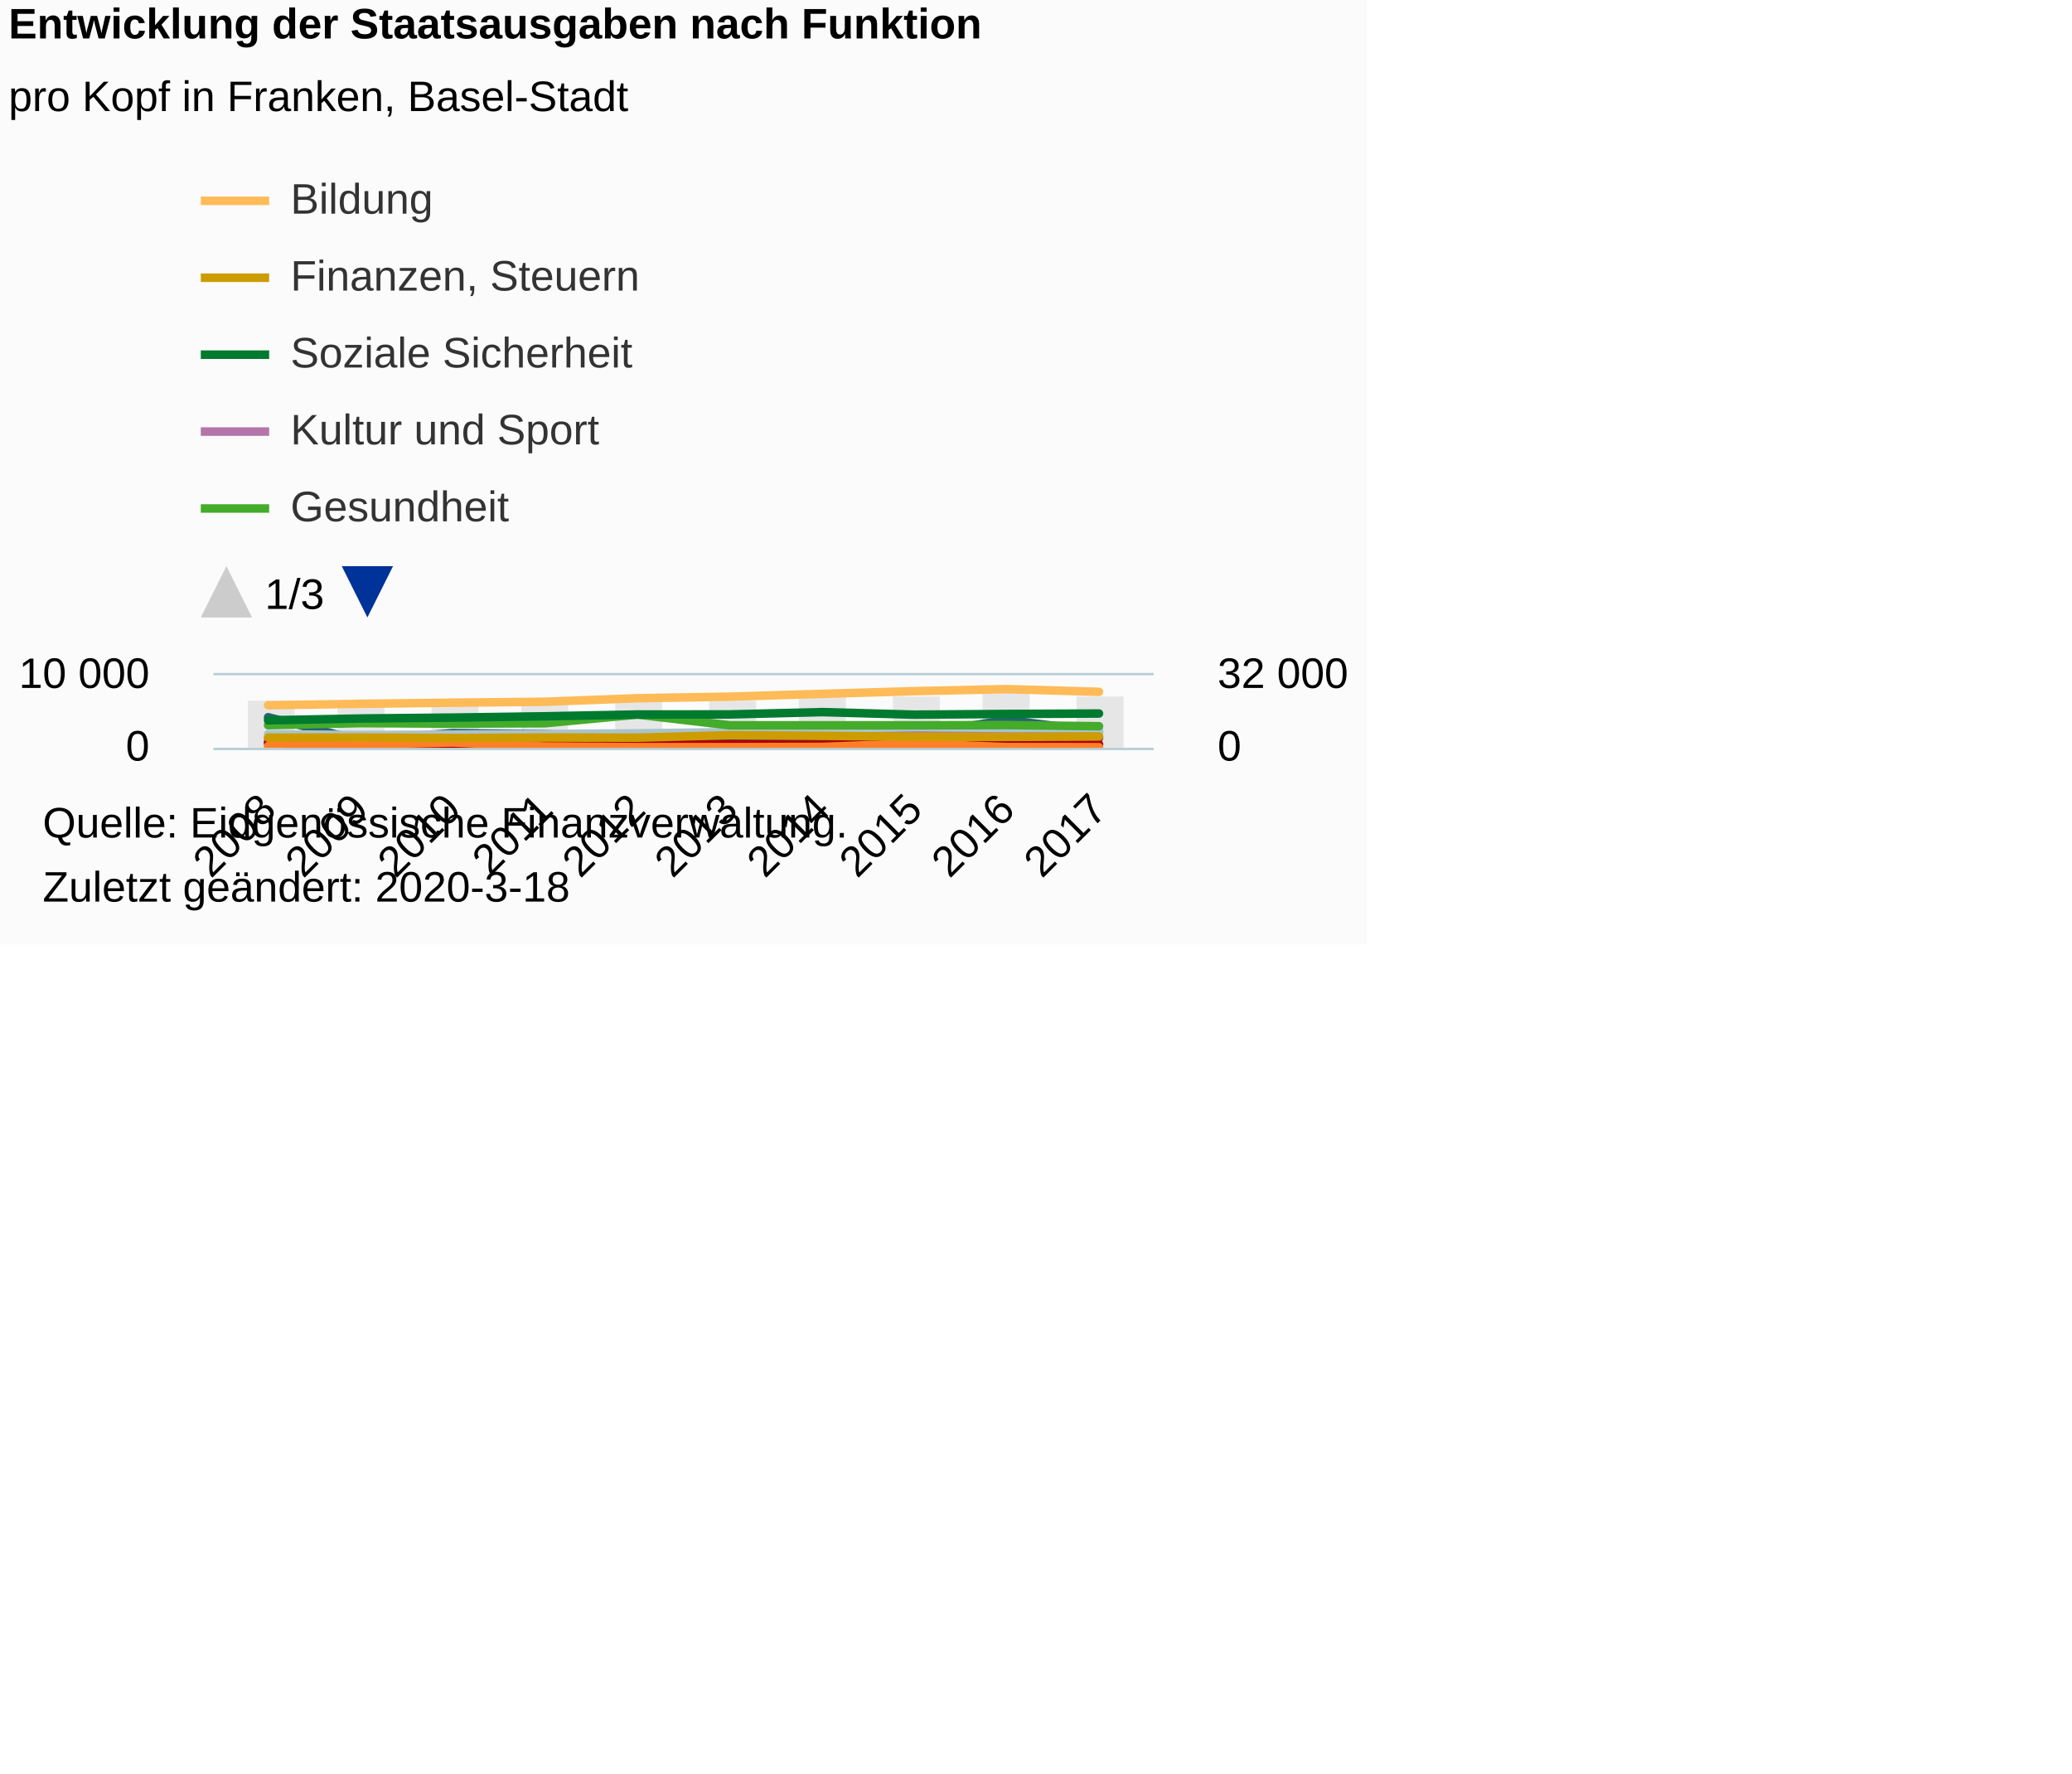
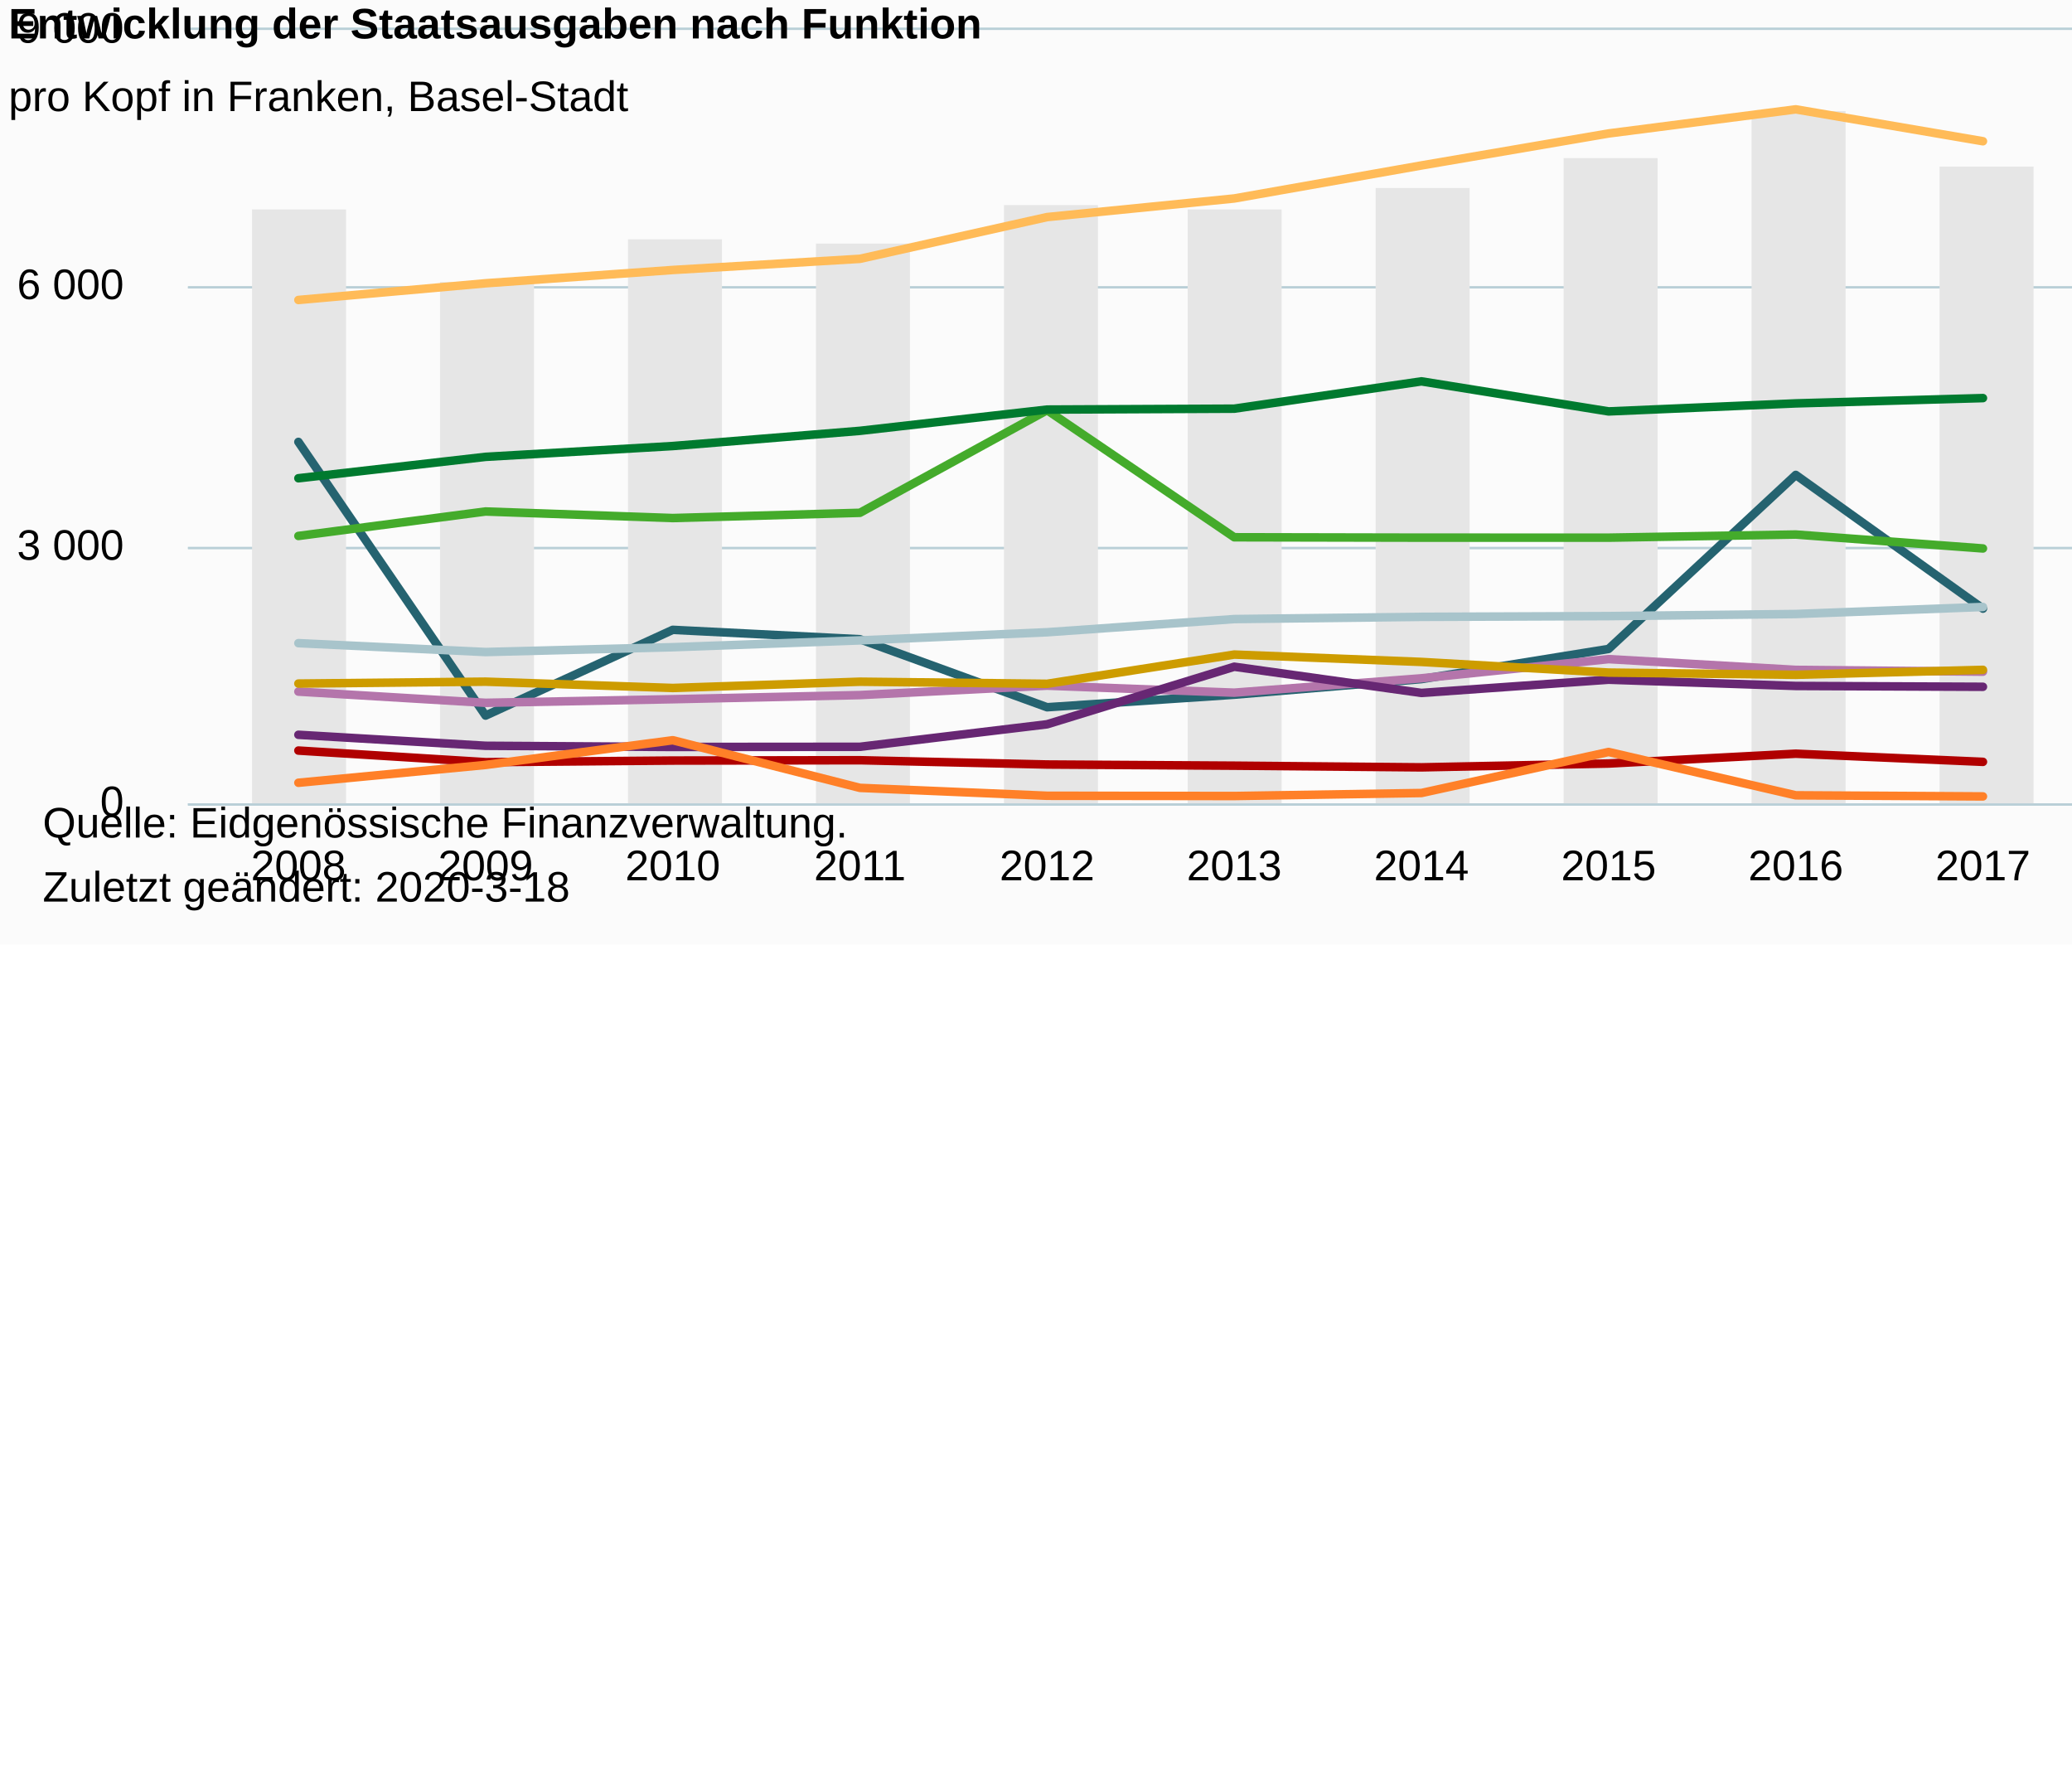
<svg xmlns="http://www.w3.org/2000/svg" version="1.1" class="highcharts-root" style="font-family:Arial;font-size:10px;color:#000000;fill:#000000;" viewBox="0 0 485 415">
  <defs>
-     <clipPath id="highcharts-obdsrxe-10">
-       <rect x="0" y="0" width="9999" height="83.5" fill="none" />
+     <clipPath id="highcharts-ji3ihdh-8">
+       <rect x="0" y="0" width="446" height="181" fill="none" />
    </clipPath>
-     <clipPath id="highcharts-obdsrxe-11">
-       <rect x="0" y="0" width="220" height="17" fill="none" />
+     <clipPath id="highcharts-ji3ihdh-9">
+       <rect x="0" y="0" width="446" height="181" fill="none" />
    </clipPath>
-     <clipPath id="highcharts-obdsrxe-12">
-       <rect x="0" y="0" width="220" height="17" fill="none" />
-     </clipPath>
-     <clipPath id="highcharts-obdsrxe-13">
-       <rect x="0" y="0" width="220" height="17" fill="none" />
+     <clipPath id="highcharts-ji3ihdh-10">
+       <rect x="0" y="0" width="446" height="181" fill="none" />
    </clipPath>
  </defs>
-   <rect fill="#fbfbfb" class="highcharts-background" x="0" y="0" width="320" height="221" rx="0" ry="0" />
-   <rect fill="none" class="highcharts-plot-background" x="50" y="158" width="220" height="17" />
+   <rect fill="#fbfbfb" class="highcharts-background" x="0" y="0" width="665" height="221" rx="0" ry="0" />
+   <rect fill="none" class="highcharts-plot-background" x="44" y="7" width="446" height="181" />
  <g class="highcharts-pane-group" data-z-index="0" />
  <g class="highcharts-grid highcharts-xaxis-grid " data-z-index="1">
-     <path fill="none" data-z-index="1" class="highcharts-grid-line" d="M 62.5 158 L 62.5 175" opacity="1" />
-     <path fill="none" data-z-index="1" class="highcharts-grid-line" d="M 83.5 158 L 83.5 175" opacity="1" />
-     <path fill="none" data-z-index="1" class="highcharts-grid-line" d="M 105.5 158 L 105.5 175" opacity="1" />
-     <path fill="none" data-z-index="1" class="highcharts-grid-line" d="M 127.5 158 L 127.5 175" opacity="1" />
-     <path fill="none" data-z-index="1" class="highcharts-grid-line" d="M 148.5 158 L 148.5 175" opacity="1" />
-     <path fill="none" data-z-index="1" class="highcharts-grid-line" d="M 170.5 158 L 170.5 175" opacity="1" />
-     <path fill="none" data-z-index="1" class="highcharts-grid-line" d="M 191.5 158 L 191.5 175" opacity="1" />
-     <path fill="none" data-z-index="1" class="highcharts-grid-line" d="M 213.5 158 L 213.5 175" opacity="1" />
-     <path fill="none" data-z-index="1" class="highcharts-grid-line" d="M 235.5 158 L 235.5 175" opacity="1" />
-     <path fill="none" data-z-index="1" class="highcharts-grid-line" d="M 256.5 158 L 256.5 175" opacity="1" />
-   </g>
-   <rect fill="none" class="highcharts-plot-border" data-z-index="1" x="50" y="158" width="220" height="17" />
+     <path fill="none" data-z-index="1" class="highcharts-grid-line" d="M 69.5 7 L 69.5 188" opacity="1" />
+     <path fill="none" data-z-index="1" class="highcharts-grid-line" d="M 113.5 7 L 113.5 188" opacity="1" />
+     <path fill="none" data-z-index="1" class="highcharts-grid-line" d="M 156.5 7 L 156.5 188" opacity="1" />
+     <path fill="none" data-z-index="1" class="highcharts-grid-line" d="M 200.5 7 L 200.5 188" opacity="1" />
+     <path fill="none" data-z-index="1" class="highcharts-grid-line" d="M 244.5 7 L 244.5 188" opacity="1" />
+     <path fill="none" data-z-index="1" class="highcharts-grid-line" d="M 288.5 7 L 288.5 188" opacity="1" />
+     <path fill="none" data-z-index="1" class="highcharts-grid-line" d="M 332.5 7 L 332.5 188" opacity="1" />
+     <path fill="none" data-z-index="1" class="highcharts-grid-line" d="M 376.5 7 L 376.5 188" opacity="1" />
+     <path fill="none" data-z-index="1" class="highcharts-grid-line" d="M 419.5 7 L 419.5 188" opacity="1" />
+     <path fill="none" data-z-index="1" class="highcharts-grid-line" d="M 463.5 7 L 463.5 188" opacity="1" />
+   </g>
+   <rect fill="none" class="highcharts-plot-border" data-z-index="1" x="44" y="7" width="446" height="181" />
  <g class="highcharts-grid highcharts-yaxis-grid " data-z-index="1">
-     <path fill="none" stroke="#B9CFD7" stroke-width="0.5" data-z-index="1" class="highcharts-grid-line" d="M 50 175.25 L 270 175.25" opacity="1" />
-     <path fill="none" stroke="#B9CFD7" stroke-width="0.5" data-z-index="1" class="highcharts-grid-line" d="M 50 157.75 L 270 157.75" opacity="1" />
+     <path fill="none" stroke="#B9CFD7" stroke-width="0.5" data-z-index="1" class="highcharts-grid-line" d="M 44 188.25 L 490 188.25" opacity="1" />
+     <path fill="none" stroke="#B9CFD7" stroke-width="0.5" data-z-index="1" class="highcharts-grid-line" d="M 44 128.25 L 490 128.25" opacity="1" />
+     <path fill="none" stroke="#B9CFD7" stroke-width="0.5" data-z-index="1" class="highcharts-grid-line" d="M 44 67.25 L 490 67.25" opacity="1" />
+     <path fill="none" stroke="#B9CFD7" stroke-width="0.5" data-z-index="1" class="highcharts-grid-line" d="M 44 6.75 L 490 6.75" opacity="1" />
  </g>
  <g class="highcharts-grid highcharts-yaxis-grid " data-z-index="1">
-     <path fill="none" stroke="#B9CFD7" stroke-width="0.5" data-z-index="1" class="highcharts-grid-line" d="M 50 175.25 L 270 175.25" opacity="1" />
-     <path fill="none" stroke="#B9CFD7" stroke-width="0.5" data-z-index="1" class="highcharts-grid-line" d="M 50 157.75 L 270 157.75" opacity="1" />
+     <path fill="none" stroke="#B9CFD7" stroke-width="0.5" data-z-index="1" class="highcharts-grid-line" d="M 44 188.25 L 490 188.25" opacity="1" />
+     <path fill="none" stroke="#B9CFD7" stroke-width="0.5" data-z-index="1" class="highcharts-grid-line" d="M 44 128.25 L 490 128.25" opacity="1" />
+     <path fill="none" stroke="#B9CFD7" stroke-width="0.5" data-z-index="1" class="highcharts-grid-line" d="M 44 67.25 L 490 67.25" opacity="1" />
+     <path fill="none" stroke="#B9CFD7" stroke-width="0.5" data-z-index="1" class="highcharts-grid-line" d="M 44 6.75 L 490 6.75" opacity="1" />
  </g>
  <g class="highcharts-axis highcharts-xaxis " data-z-index="2">
-     <path fill="none" class="highcharts-axis-line" stroke="#B9CFD7" stroke-width="0.5" data-z-index="7" d="M 50 175.25 L 270 175.25" />
+     <path fill="none" class="highcharts-axis-line" stroke="#B9CFD7" stroke-width="0.5" data-z-index="7" d="M 44 188.25 L 490 188.25" />
  </g>
  <g class="highcharts-axis highcharts-yaxis " data-z-index="2">
-     <path fill="none" class="highcharts-axis-line" data-z-index="7" d="M 50 158 L 50 175" />
+     <path fill="none" class="highcharts-axis-line" data-z-index="7" d="M 44 7 L 44 188" />
  </g>
  <g class="highcharts-axis highcharts-yaxis " data-z-index="2">
-     <path fill="none" class="highcharts-axis-line" data-z-index="7" d="M 270 158 L 270 175" />
+     <path fill="none" class="highcharts-axis-line" data-z-index="7" d="M 490 7 L 490 188" />
  </g>
  <g class="highcharts-series-group" data-z-index="3">
-     <g data-z-index="0.1" class="highcharts-series highcharts-series-0 highcharts-column-series " transform="translate(50,158) scale(1 1)" clip-path="url(#highcharts-obdsrxe-12)">
-       <rect x="8" y="6" width="11" height="12" fill="#E6E6E6" class="highcharts-point" />
-       <rect x="29" y="7" width="11" height="11" fill="#E6E6E6" class="highcharts-point" />
-       <rect x="51" y="6" width="11" height="12" fill="#E6E6E6" class="highcharts-point" />
-       <rect x="72" y="6" width="11" height="12" fill="#E6E6E6" class="highcharts-point" />
-       <rect x="94" y="6" width="11" height="12" fill="#E6E6E6" class="highcharts-point" />
-       <rect x="116" y="6" width="11" height="12" fill="#E6E6E6" class="highcharts-point" />
-       <rect x="137" y="5" width="11" height="13" fill="#E6E6E6" class="highcharts-point" />
-       <rect x="159" y="5" width="11" height="13" fill="#E6E6E6" class="highcharts-point" />
-       <rect x="180" y="4" width="11" height="14" fill="#E6E6E6" class="highcharts-point" />
-       <rect x="202" y="5" width="11" height="13" fill="#E6E6E6" class="highcharts-point" />
-     </g>
-     <g data-z-index="0.1" class="highcharts-markers highcharts-series-0 highcharts-column-series " transform="translate(50,158) scale(1 1)" clip-path="none" />
-     <g data-z-index="0.1" class="highcharts-series highcharts-series-1 highcharts-line-series " transform="translate(50,158) scale(1 1)" clip-path="url(#highcharts-obdsrxe-13)">
-       <path fill="none" d="M 12.75 9.85 L 34.361 15.264 L 55.972 13.568 L 77.583 13.754 L 99.194 15.099 L 120.806 14.851 L 142.417 14.542 L 164.028 13.945 L 185.639 10.503 L 207.25 13.148" class="highcharts-graph" data-z-index="1" stroke="#256370" stroke-width="2" stroke-linejoin="round" stroke-linecap="round" />
-     </g>
-     <g data-z-index="0.1" class="highcharts-markers highcharts-series-1 highcharts-line-series " transform="translate(50,158) scale(1 1)" clip-path="none" />
-     <g data-z-index="0.1" class="highcharts-series highcharts-series-2 highcharts-line-series " transform="translate(50,158) scale(1 1)" clip-path="url(#highcharts-obdsrxe-13)">
-       <path fill="none" d="M 12.75 13.831 L 34.361 14.007 L 55.972 13.912 L 77.583 13.777 L 99.194 13.616 L 120.806 13.355 L 142.417 13.311 L 164.028 13.296 L 185.639 13.255 L 207.25 13.116" class="highcharts-graph" data-z-index="1" stroke="#a8c4cb" stroke-width="2" stroke-linejoin="round" stroke-linecap="round" />
-     </g>
-     <g data-z-index="0.1" class="highcharts-markers highcharts-series-2 highcharts-line-series " transform="translate(50,158) scale(1 1)" clip-path="none" />
-     <g data-z-index="0.1" class="highcharts-series highcharts-series-3 highcharts-line-series " transform="translate(50,158) scale(1 1)" clip-path="url(#highcharts-obdsrxe-13)">
-       <path fill="none" d="M 12.75 7.043 L 34.361 6.712 L 55.972 6.449 L 77.583 6.229 L 99.194 5.403 L 120.806 5.034 L 142.417 4.381 L 164.028 3.748 L 185.639 3.271 L 207.25 3.902" class="highcharts-graph" data-z-index="1" stroke="#ffbb58" stroke-width="2" stroke-linejoin="round" stroke-linecap="round" />
-     </g>
-     <g data-z-index="0.1" class="highcharts-markers highcharts-series-3 highcharts-line-series " transform="translate(50,158) scale(1 1)" clip-path="none" />
-     <g data-z-index="0.1" class="highcharts-series highcharts-series-4 highcharts-line-series " transform="translate(50,158) scale(1 1)" clip-path="url(#highcharts-obdsrxe-13)">
-       <path fill="none" d="M 12.75 14.79 L 34.361 15.012 L 55.972 14.94 L 77.583 14.859 L 99.194 14.672 L 120.806 14.811 L 142.417 14.526 L 164.028 14.147 L 185.639 14.36 L 207.25 14.396" class="highcharts-graph" data-z-index="1" stroke="#b475ab" stroke-width="2" stroke-linejoin="round" stroke-linecap="round" />
-     </g>
-     <g data-z-index="0.1" class="highcharts-markers highcharts-series-4 highcharts-line-series " transform="translate(50,158) scale(1 1)" clip-path="none" />
-     <g data-z-index="0.1" class="highcharts-series highcharts-series-5 highcharts-line-series " transform="translate(50,158) scale(1 1)" clip-path="url(#highcharts-obdsrxe-13)">
-       <path fill="none" d="M 12.75 11.711 L 34.361 11.227 L 55.972 11.356 L 77.583 11.253 L 99.194 9.223 L 120.806 11.737 L 142.417 11.744 L 164.028 11.745 L 185.639 11.682 L 207.25 11.958" class="highcharts-graph" data-z-index="1" stroke="#44ab2b" stroke-width="2" stroke-linejoin="round" stroke-linecap="round" />
-     </g>
-     <g data-z-index="0.1" class="highcharts-markers highcharts-series-5 highcharts-line-series " transform="translate(50,158) scale(1 1)" clip-path="none" />
-     <g data-z-index="0.1" class="highcharts-series highcharts-series-6 highcharts-line-series " transform="translate(50,158) scale(1 1)" clip-path="url(#highcharts-obdsrxe-13)">
-       <path fill="none" d="M 12.75 10.569 L 34.361 10.146 L 55.972 9.932 L 77.583 9.631 L 99.194 9.21 L 120.806 9.193 L 142.417 8.653 L 164.028 9.247 L 185.639 9.088 L 207.25 8.983" class="highcharts-graph" data-z-index="1" stroke="#007a2f" stroke-width="2" stroke-linejoin="round" stroke-linecap="round" />
-     </g>
-     <g data-z-index="0.1" class="highcharts-markers highcharts-series-6 highcharts-line-series " transform="translate(50,158) scale(1 1)" clip-path="none" />
-     <g data-z-index="0.1" class="highcharts-series highcharts-series-7 highcharts-line-series " transform="translate(50,158) scale(1 1)" clip-path="url(#highcharts-obdsrxe-13)">
-       <path fill="none" d="M 12.75 15.644 L 34.361 15.862 L 55.972 15.885 L 77.583 15.882 L 99.194 15.436 L 120.806 14.298 L 142.417 14.816 L 164.028 14.554 L 185.639 14.678 L 207.25 14.695" class="highcharts-graph" data-z-index="1" stroke="#672773" stroke-width="2" stroke-linejoin="round" stroke-linecap="round" />
-     </g>
-     <g data-z-index="0.1" class="highcharts-markers highcharts-series-7 highcharts-line-series " transform="translate(50,158) scale(1 1)" clip-path="none" />
-     <g data-z-index="0.1" class="highcharts-series highcharts-series-8 highcharts-line-series " transform="translate(50,158) scale(1 1)" clip-path="url(#highcharts-obdsrxe-13)">
-       <path fill="none" d="M 12.75 15.956 L 34.361 16.186 L 55.972 16.154 L 77.583 16.147 L 99.194 16.232 L 120.806 16.255 L 142.417 16.288 L 164.028 16.213 L 185.639 16.018 L 207.25 16.179" class="highcharts-graph" data-z-index="1" stroke="#b00000" stroke-width="2" stroke-linejoin="round" stroke-linecap="round" />
-     </g>
-     <g data-z-index="0.1" class="highcharts-markers highcharts-series-8 highcharts-line-series " transform="translate(50,158) scale(1 1)" clip-path="none" />
-     <g data-z-index="0.1" class="highcharts-series highcharts-series-9 highcharts-line-series " transform="translate(50,158) scale(1 1)" clip-path="url(#highcharts-obdsrxe-13)">
-       <path fill="none" d="M 12.75 16.593 L 34.361 16.24 L 55.972 15.751 L 77.583 16.694 L 99.194 16.85 L 120.806 16.855 L 142.417 16.796 L 164.028 15.984 L 185.639 16.841 L 207.25 16.863" class="highcharts-graph" data-z-index="1" stroke="#ff8028" stroke-width="2" stroke-linejoin="round" stroke-linecap="round" />
-     </g>
-     <g data-z-index="0.1" class="highcharts-markers highcharts-series-9 highcharts-line-series " transform="translate(50,158) scale(1 1)" clip-path="none" />
-     <g data-z-index="0.1" class="highcharts-series highcharts-series-10 highcharts-line-series " transform="translate(50,158) scale(1 1)" clip-path="url(#highcharts-obdsrxe-13)">
-       <path fill="none" d="M 12.75 14.631 L 34.361 14.593 L 55.972 14.718 L 77.583 14.594 L 99.194 14.635 L 120.806 14.057 L 142.417 14.203 L 164.028 14.414 L 185.639 14.457 L 207.25 14.359" class="highcharts-graph" data-z-index="1" stroke="#cd9c00" stroke-width="2" stroke-linejoin="round" stroke-linecap="round" />
-     </g>
-     <g data-z-index="0.1" class="highcharts-markers highcharts-series-10 highcharts-line-series " transform="translate(50,158) scale(1 1)" clip-path="none" />
+     <g data-z-index="0.1" class="highcharts-series highcharts-series-0 highcharts-column-series " transform="translate(44,7) scale(1 1)" clip-path="url(#highcharts-ji3ihdh-9)">
+       <rect x="15" y="42" width="22" height="140" fill="#E6E6E6" class="highcharts-point" />
+       <rect x="59" y="59" width="22" height="123" fill="#E6E6E6" class="highcharts-point" />
+       <rect x="103" y="49" width="22" height="133" fill="#E6E6E6" class="highcharts-point" />
+       <rect x="147" y="50" width="22" height="132" fill="#E6E6E6" class="highcharts-point" />
+       <rect x="191" y="41" width="22" height="141" fill="#E6E6E6" class="highcharts-point" />
+       <rect x="234" y="42" width="22" height="140" fill="#E6E6E6" class="highcharts-point" />
+       <rect x="278" y="37" width="22" height="145" fill="#E6E6E6" class="highcharts-point" />
+       <rect x="322" y="30" width="22" height="152" fill="#E6E6E6" class="highcharts-point" />
+       <rect x="366" y="19" width="22" height="163" fill="#E6E6E6" class="highcharts-point" />
+       <rect x="410" y="32" width="22" height="150" fill="#E6E6E6" class="highcharts-point" />
+     </g>
+     <g data-z-index="0.1" class="highcharts-markers highcharts-series-0 highcharts-column-series " transform="translate(44,7) scale(1 1)" clip-path="none" />
+     <g data-z-index="0.1" class="highcharts-series highcharts-series-1 highcharts-line-series " transform="translate(44,7) scale(1 1)" clip-path="url(#highcharts-ji3ihdh-10)">
+       <path fill="none" d="M 25.849 96.419 L 69.66 160.464 L 113.472 140.399 L 157.283 142.6 L 201.094 158.512 L 244.906 155.575 L 288.717 151.925 L 332.528 144.865 L 376.34 104.144 L 420.151 135.433" class="highcharts-graph" data-z-index="1" stroke="#256370" stroke-width="2" stroke-linejoin="round" stroke-linecap="round" />
+     </g>
+     <g data-z-index="0.1" class="highcharts-markers highcharts-series-1 highcharts-line-series " transform="translate(44,7) scale(1 1)" clip-path="none" />
+     <g data-z-index="0.1" class="highcharts-series highcharts-series-2 highcharts-line-series " transform="translate(44,7) scale(1 1)" clip-path="url(#highcharts-ji3ihdh-10)">
+       <path fill="none" d="M 25.849 143.514 L 69.66 145.593 L 113.472 144.464 L 157.283 142.868 L 201.094 140.962 L 244.906 137.878 L 288.717 137.359 L 332.528 137.185 L 376.34 136.696 L 420.151 135.048" class="highcharts-graph" data-z-index="1" stroke="#a8c4cb" stroke-width="2" stroke-linejoin="round" stroke-linecap="round" />
+     </g>
+     <g data-z-index="0.1" class="highcharts-markers highcharts-series-2 highcharts-line-series " transform="translate(44,7) scale(1 1)" clip-path="none" />
+     <g data-z-index="0.1" class="highcharts-series highcharts-series-3 highcharts-line-series " transform="translate(44,7) scale(1 1)" clip-path="url(#highcharts-ji3ihdh-10)">
+       <path fill="none" d="M 25.849 63.202 L 69.66 59.295 L 113.472 56.183 L 157.283 53.572 L 201.094 43.801 L 244.906 39.446 L 288.717 31.719 L 332.528 24.233 L 376.34 18.59 L 420.151 26.055" class="highcharts-graph" data-z-index="1" stroke="#ffbb58" stroke-width="2" stroke-linejoin="round" stroke-linecap="round" />
+     </g>
+     <g data-z-index="0.1" class="highcharts-markers highcharts-series-3 highcharts-line-series " transform="translate(44,7) scale(1 1)" clip-path="none" />
+     <g data-z-index="0.1" class="highcharts-series highcharts-series-4 highcharts-line-series " transform="translate(44,7) scale(1 1)" clip-path="url(#highcharts-ji3ihdh-10)">
+       <path fill="none" d="M 25.849 154.853 L 69.66 157.478 L 113.472 156.635 L 157.283 155.668 L 201.094 153.461 L 244.906 155.102 L 288.717 151.738 L 332.528 147.252 L 376.34 149.769 L 420.151 150.191" class="highcharts-graph" data-z-index="1" stroke="#b475ab" stroke-width="2" stroke-linejoin="round" stroke-linecap="round" />
+     </g>
+     <g data-z-index="0.1" class="highcharts-markers highcharts-series-4 highcharts-line-series " transform="translate(44,7) scale(1 1)" clip-path="none" />
+     <g data-z-index="0.1" class="highcharts-series highcharts-series-5 highcharts-line-series " transform="translate(44,7) scale(1 1)" clip-path="url(#highcharts-ji3ihdh-10)">
+       <path fill="none" d="M 25.849 118.426 L 69.66 112.702 L 113.472 114.237 L 157.283 113.009 L 201.094 88.994 L 244.906 118.734 L 288.717 118.824 L 332.528 118.83 L 376.34 118.092 L 420.151 121.354" class="highcharts-graph" data-z-index="1" stroke="#44ab2b" stroke-width="2" stroke-linejoin="round" stroke-linecap="round" />
+     </g>
+     <g data-z-index="0.1" class="highcharts-markers highcharts-series-5 highcharts-line-series " transform="translate(44,7) scale(1 1)" clip-path="none" />
+     <g data-z-index="0.1" class="highcharts-series highcharts-series-6 highcharts-line-series " transform="translate(44,7) scale(1 1)" clip-path="url(#highcharts-ji3ihdh-10)">
+       <path fill="none" d="M 25.849 104.924 L 69.66 99.914 L 113.472 97.385 L 157.283 93.826 L 201.094 88.85 L 244.906 88.641 L 288.717 82.249 L 332.528 89.281 L 376.34 87.402 L 420.151 86.163" class="highcharts-graph" data-z-index="1" stroke="#007a2f" stroke-width="2" stroke-linejoin="round" stroke-linecap="round" />
+     </g>
+     <g data-z-index="0.1" class="highcharts-markers highcharts-series-6 highcharts-line-series " transform="translate(44,7) scale(1 1)" clip-path="none" />
+     <g data-z-index="0.1" class="highcharts-series highcharts-series-7 highcharts-line-series " transform="translate(44,7) scale(1 1)" clip-path="url(#highcharts-ji3ihdh-10)">
+       <path fill="none" d="M 25.849 164.958 L 69.66 167.532 L 113.472 167.807 L 157.283 167.77 L 201.094 162.5 L 244.906 149.03 L 288.717 155.164 L 332.528 152.066 L 376.34 153.532 L 420.151 153.727" class="highcharts-graph" data-z-index="1" stroke="#672773" stroke-width="2" stroke-linejoin="round" stroke-linecap="round" />
+     </g>
+     <g data-z-index="0.1" class="highcharts-markers highcharts-series-7 highcharts-line-series " transform="translate(44,7) scale(1 1)" clip-path="none" />
+     <g data-z-index="0.1" class="highcharts-series highcharts-series-8 highcharts-line-series " transform="translate(44,7) scale(1 1)" clip-path="url(#highcharts-ji3ihdh-10)">
+       <path fill="none" d="M 25.849 168.651 L 69.66 171.366 L 113.472 170.991 L 157.283 170.913 L 201.094 171.915 L 244.906 172.188 L 288.717 172.579 L 332.528 171.685 L 376.34 169.385 L 420.151 171.292" class="highcharts-graph" data-z-index="1" stroke="#b00000" stroke-width="2" stroke-linejoin="round" stroke-linecap="round" />
+     </g>
+     <g data-z-index="0.1" class="highcharts-markers highcharts-series-8 highcharts-line-series " transform="translate(44,7) scale(1 1)" clip-path="none" />
+     <g data-z-index="0.1" class="highcharts-series highcharts-series-9 highcharts-line-series " transform="translate(44,7) scale(1 1)" clip-path="url(#highcharts-ji3ihdh-10)">
+       <path fill="none" d="M 25.849 176.185 L 69.66 172.014 L 113.472 166.23 L 157.283 177.379 L 201.094 179.228 L 244.906 179.288 L 288.717 178.585 L 332.528 168.982 L 376.34 179.123 L 420.151 179.382" class="highcharts-graph" data-z-index="1" stroke="#ff8028" stroke-width="2" stroke-linejoin="round" stroke-linecap="round" />
+     </g>
+     <g data-z-index="0.1" class="highcharts-markers highcharts-series-9 highcharts-line-series " transform="translate(44,7) scale(1 1)" clip-path="none" />
+     <g data-z-index="0.1" class="highcharts-series highcharts-series-10 highcharts-line-series " transform="translate(44,7) scale(1 1)" clip-path="url(#highcharts-ji3ihdh-10)">
+       <path fill="none" d="M 25.849 152.972 L 69.66 152.527 L 113.472 154.003 L 157.283 152.538 L 201.094 153.026 L 244.906 146.185 L 288.717 147.908 L 332.528 150.402 L 376.34 150.921 L 420.151 149.761" class="highcharts-graph" data-z-index="1" stroke="#cd9c00" stroke-width="2" stroke-linejoin="round" stroke-linecap="round" />
+     </g>
+     <g data-z-index="0.1" class="highcharts-markers highcharts-series-10 highcharts-line-series " transform="translate(44,7) scale(1 1)" clip-path="none" />
  </g>
  <text x="2" text-anchor="start" class="highcharts-title" data-z-index="4" style="color:#000000;font-size:10px;font-weight:bold;fill:#000000;" y="9">
    <tspan>Entwicklung der Staatsausgaben nach Funktion</tspan>
  </text>
  <text x="2" text-anchor="start" class="highcharts-subtitle" data-z-index="4" style="color:#000000;font-size:10px;font-weight:normal;font-family:Arial;fill:#000000;" y="26">
    <tspan>pro Kopf in Franken, Basel-Stadt</tspan>
  </text>
-   <g class="highcharts-legend" data-z-index="7" transform="translate(47,42)">
-     <rect fill="none" class="highcharts-legend-box" rx="0" ry="0" x="0" y="0" width="180" height="103" visibility="visible" />
-     <g data-z-index="1" clip-path="url(#highcharts-obdsrxe-10)">
-       <g transform="translate(0,0)">
+   <g class="highcharts-legend" data-z-index="7" transform="translate(550,9)">
+     <rect fill="none" class="highcharts-legend-box" rx="0" ry="0" x="0" y="0" width="113" height="193" visibility="visible" />
+     <g data-z-index="1">
+       <g>
        <g class="highcharts-legend-item highcharts-line-series highcharts-color-undefined highcharts-series-3" data-z-index="1" transform="translate(0,-5)">
          <path fill="none" d="M 0 10 L 16 10" class="highcharts-graph" stroke="#ffbb58" stroke-width="2" />
          <text x="21" style="color:#333333;font-size:10px;font-weight:normal;cursor:pointer;fill:#333333;" text-anchor="start" data-z-index="2" y="13">
            <tspan>Bildung</tspan>
          </text>
        </g>
        <g class="highcharts-legend-item highcharts-line-series highcharts-color-undefined highcharts-series-10" data-z-index="1" transform="translate(0,13)">
          <path fill="none" d="M 0 10 L 16 10" class="highcharts-graph" stroke="#cd9c00" stroke-width="2" />
          <text x="21" y="13" style="color:#333333;font-size:10px;font-weight:normal;cursor:pointer;fill:#333333;" text-anchor="start" data-z-index="2">
            <tspan>Finanzen, Steuern</tspan>
          </text>
        </g>
        <g class="highcharts-legend-item highcharts-line-series highcharts-color-undefined highcharts-series-6" data-z-index="1" transform="translate(0,31)">
          <path fill="none" d="M 0 10 L 16 10" class="highcharts-graph" stroke="#007a2f" stroke-width="2" />
          <text x="21" y="13" style="color:#333333;font-size:10px;font-weight:normal;cursor:pointer;fill:#333333;" text-anchor="start" data-z-index="2">
            <tspan>Soziale Sicherheit</tspan>
          </text>
        </g>
        <g class="highcharts-legend-item highcharts-line-series highcharts-color-undefined highcharts-series-4" data-z-index="1" transform="translate(0,49)">
          <path fill="none" d="M 0 10 L 16 10" class="highcharts-graph" stroke="#b475ab" stroke-width="2" />
          <text x="21" y="13" style="color:#333333;font-size:10px;font-weight:normal;cursor:pointer;fill:#333333;" text-anchor="start" data-z-index="2">
            <tspan>Kultur und Sport</tspan>
          </text>
        </g>
        <g class="highcharts-legend-item highcharts-line-series highcharts-color-undefined highcharts-series-5" data-z-index="1" transform="translate(0,67)">
          <path fill="none" d="M 0 10 L 16 10" class="highcharts-graph" stroke="#44ab2b" stroke-width="2" />
          <text x="21" y="13" style="color:#333333;font-size:10px;font-weight:normal;cursor:pointer;fill:#333333;" text-anchor="start" data-z-index="2">
            <tspan>Gesundheit</tspan>
          </text>
        </g>
        <g class="highcharts-legend-item highcharts-line-series highcharts-color-undefined highcharts-series-7" data-z-index="1" transform="translate(0,85)">
          <path fill="none" d="M 0 10 L 16 10" class="highcharts-graph" stroke="#672773" stroke-width="2" />
          <text x="21" y="13" style="color:#333333;font-size:10px;font-weight:normal;cursor:pointer;fill:#333333;" text-anchor="start" data-z-index="2">
            <tspan>Verkehr</tspan>
          </text>
        </g>
        <g class="highcharts-legend-item highcharts-line-series highcharts-color-undefined highcharts-series-2" data-z-index="1" transform="translate(0,103)">
          <path fill="none" d="M 0 10 L 16 10" class="highcharts-graph" stroke="#a8c4cb" stroke-width="2" />
          <text x="21" y="13" style="color:#333333;font-size:10px;font-weight:normal;cursor:pointer;fill:#333333;" text-anchor="start" data-z-index="2">
            <tspan>Öff. Sicherheit</tspan>
          </text>
        </g>
        <g class="highcharts-legend-item highcharts-line-series highcharts-color-undefined highcharts-series-8" data-z-index="1" transform="translate(0,121)">
          <path fill="none" d="M 0 10 L 16 10" class="highcharts-graph" stroke="#b00000" stroke-width="2" />
          <text x="21" y="13" style="color:#333333;font-size:10px;font-weight:normal;cursor:pointer;fill:#333333;" text-anchor="start" data-z-index="2">
            <tspan>Umweltschutz</tspan>
          </text>
        </g>
        <g class="highcharts-legend-item highcharts-line-series highcharts-color-undefined highcharts-series-1" data-z-index="1" transform="translate(0,139)">
          <path fill="none" d="M 0 10 L 16 10" class="highcharts-graph" stroke="#256370" stroke-width="2" />
          <text x="21" y="13" style="color:#333333;font-size:10px;font-weight:normal;cursor:pointer;fill:#333333;" text-anchor="start" data-z-index="2">
            <tspan>Allg. Verwaltung</tspan>
          </text>
        </g>
        <g class="highcharts-legend-item highcharts-line-series highcharts-color-undefined highcharts-series-9" data-z-index="1" transform="translate(0,157)">
          <path fill="none" d="M 0 10 L 16 10" class="highcharts-graph" stroke="#ff8028" stroke-width="2" />
          <text x="21" y="13" style="color:#333333;font-size:10px;font-weight:normal;cursor:pointer;fill:#333333;" text-anchor="start" data-z-index="2">
            <tspan>Volkswirtschaft</tspan>
          </text>
        </g>
        <g class="highcharts-legend-item highcharts-column-series highcharts-color-undefined highcharts-series-0" data-z-index="1" transform="translate(0,175)">
          <text x="21" y="13" style="color:#333333;font-size:10px;font-weight:normal;cursor:pointer;fill:#333333;" text-anchor="start" data-z-index="2">
            <tspan>Total (rechte Skala)</tspan>
          </text>
          <rect x="3" y="4" width="10" height="10" fill="#E6E6E6" class="highcharts-point" data-z-index="3" />
        </g>
      </g>
    </g>
-     <g data-z-index="1" visibility="visible" transform="translate(0,90.5)">
-       <path fill="#cccccc" d="M 6 0 L 12 12 0 12 Z" class="highcharts-legend-nav-inactive" style="cursor:default;" />
-       <text x="15" y="10" class="highcharts-legend-navigation">1/3</text>
-       <path fill="#003399" d="M 33 0 L 45 0 39 12 Z" class="highcharts-legend-nav-active" style="cursor:pointer;" />
-     </g>
  </g>
  <g class="highcharts-axis-labels highcharts-xaxis-labels " data-z-index="7">
-     <text x="65.108" style="color:#000000;cursor:default;font-size:10px;fill:#000000;" text-anchor="end" transform="translate(0,0) rotate(-45 65.10751 190)" y="190" opacity="1">2008</text>
-     <text x="86.719" style="color:#000000;cursor:default;font-size:10px;fill:#000000;" text-anchor="end" transform="translate(0,0) rotate(-45 86.71852 190)" y="190" opacity="1">2009</text>
-     <text x="108.33" style="color:#000000;cursor:default;font-size:10px;fill:#000000;" text-anchor="end" transform="translate(0,0) rotate(-45 108.3295 190)" y="190" opacity="1">2010</text>
-     <text x="129.941" style="color:#000000;cursor:default;font-size:10px;fill:#000000;" text-anchor="end" transform="translate(0,0) rotate(-45 129.9405 190)" y="190" opacity="1">2011</text>
-     <text x="151.552" style="color:#000000;cursor:default;font-size:10px;fill:#000000;" text-anchor="end" transform="translate(0,0) rotate(-45 151.5515 190)" y="190" opacity="1">2012</text>
-     <text x="173.163" style="color:#000000;cursor:default;font-size:10px;fill:#000000;" text-anchor="end" transform="translate(0,0) rotate(-45 173.1625 190)" y="190" opacity="1">2013</text>
-     <text x="194.774" style="color:#000000;cursor:default;font-size:10px;fill:#000000;" text-anchor="end" transform="translate(0,0) rotate(-45 194.7735 190)" y="190" opacity="1">2014</text>
-     <text x="216.385" style="color:#000000;cursor:default;font-size:10px;fill:#000000;" text-anchor="end" transform="translate(0,0) rotate(-45 216.3845 190)" y="190" opacity="1">2015</text>
-     <text x="237.996" style="color:#000000;cursor:default;font-size:10px;fill:#000000;" text-anchor="end" transform="translate(0,0) rotate(-45 237.9955 190)" y="190" opacity="1">2016</text>
-     <text x="259.607" style="color:#000000;cursor:default;font-size:10px;fill:#000000;" text-anchor="end" transform="translate(0,0) rotate(-45 259.6065 190)" y="190" opacity="1">2017</text>
+     <text x="69.849" style="color:#000000;cursor:default;font-size:10px;fill:#000000;" text-anchor="middle" transform="translate(0,0)" y="206" opacity="1">2008</text>
+     <text x="113.66" style="color:#000000;cursor:default;font-size:10px;fill:#000000;" text-anchor="middle" transform="translate(0,0)" y="206" opacity="1">2009</text>
+     <text x="157.472" style="color:#000000;cursor:default;font-size:10px;fill:#000000;" text-anchor="middle" transform="translate(0,0)" y="206" opacity="1">2010</text>
+     <text x="201.283" style="color:#000000;cursor:default;font-size:10px;fill:#000000;" text-anchor="middle" transform="translate(0,0)" y="206" opacity="1">2011</text>
+     <text x="245.094" style="color:#000000;cursor:default;font-size:10px;fill:#000000;" text-anchor="middle" transform="translate(0,0)" y="206" opacity="1">2012</text>
+     <text x="288.906" style="color:#000000;cursor:default;font-size:10px;fill:#000000;" text-anchor="middle" transform="translate(0,0)" y="206" opacity="1">2013</text>
+     <text x="332.717" style="color:#000000;cursor:default;font-size:10px;fill:#000000;" text-anchor="middle" transform="translate(0,0)" y="206" opacity="1">2014</text>
+     <text x="376.528" style="color:#000000;cursor:default;font-size:10px;fill:#000000;" text-anchor="middle" transform="translate(0,0)" y="206" opacity="1">2015</text>
+     <text x="420.34" style="color:#000000;cursor:default;font-size:10px;fill:#000000;" text-anchor="middle" transform="translate(0,0)" y="206" opacity="1">2016</text>
+     <text x="464.151" style="color:#000000;cursor:default;font-size:10px;fill:#000000;" text-anchor="middle" transform="translate(0,0)" y="206" opacity="1">2017</text>
  </g>
  <g class="highcharts-axis-labels highcharts-yaxis-labels " data-z-index="7">
-     <text x="35" style="color:#000000;cursor:default;font-size:10px;fill:#000000;" text-anchor="end" transform="translate(0,0)" y="178" opacity="1">0</text>
-     <text x="35" style="color:#000000;cursor:default;font-size:10px;fill:#000000;" text-anchor="end" transform="translate(0,0)" y="161" opacity="1">
+     <text x="29" style="color:#000000;cursor:default;font-size:10px;fill:#000000;" text-anchor="end" transform="translate(0,0)" y="191" opacity="1">0</text>
+     <text x="29" style="color:#000000;cursor:default;font-size:10px;fill:#000000;" text-anchor="end" transform="translate(0,0)" y="131" opacity="1">
+       <tspan>3 000</tspan>
+     </text>
+     <text x="29" style="color:#000000;cursor:default;font-size:10px;fill:#000000;" text-anchor="end" transform="translate(0,0)" y="70" opacity="1">
+       <tspan>6 000</tspan>
+     </text>
+     <text x="29" style="color:#000000;cursor:default;font-size:10px;fill:#000000;" text-anchor="end" transform="translate(0,0)" y="10" opacity="1">
+       <tspan>9 000</tspan>
+     </text>
+   </g>
+   <g class="highcharts-axis-labels highcharts-yaxis-labels " data-z-index="7">
+     <text x="505" style="color:#000000;cursor:default;font-size:10px;fill:#000000;" text-anchor="start" transform="translate(0,0)" y="191" opacity="1">0</text>
+     <text x="505" style="color:#000000;cursor:default;font-size:10px;fill:#000000;" text-anchor="start" transform="translate(0,0)" y="131" opacity="1">
      <tspan>10 000</tspan>
    </text>
-   </g>
-   <g class="highcharts-axis-labels highcharts-yaxis-labels " data-z-index="7">
-     <text x="285" style="color:#000000;cursor:default;font-size:10px;fill:#000000;" text-anchor="start" transform="translate(0,0)" y="178" opacity="1">0</text>
-     <text x="285" style="color:#000000;cursor:default;font-size:10px;fill:#000000;" text-anchor="start" transform="translate(0,0)" y="161" opacity="1">
-       <tspan>32 000</tspan>
+     <text x="505" style="color:#000000;cursor:default;font-size:10px;fill:#000000;" text-anchor="start" transform="translate(0,0)" y="70" opacity="1">
+       <tspan>20 000</tspan>
+     </text>
+     <text x="505" style="color:#000000;cursor:default;font-size:10px;fill:#000000;" text-anchor="start" transform="translate(0,0)" y="10" opacity="1">
+       <tspan>30 000</tspan>
    </text>
  </g>
  <text x="10" class="highcharts-credits" text-anchor="start" data-z-index="8" style="cursor:default;color:#000000;font-size:10;fill:#000000;" y="196">
    <tspan>Quelle: Eidgenössische Finanzverwaltung.</tspan>
    <tspan x="10" dy="15">Zuletzt geändert: 2020-3-18</tspan>
  </text>
</svg>
